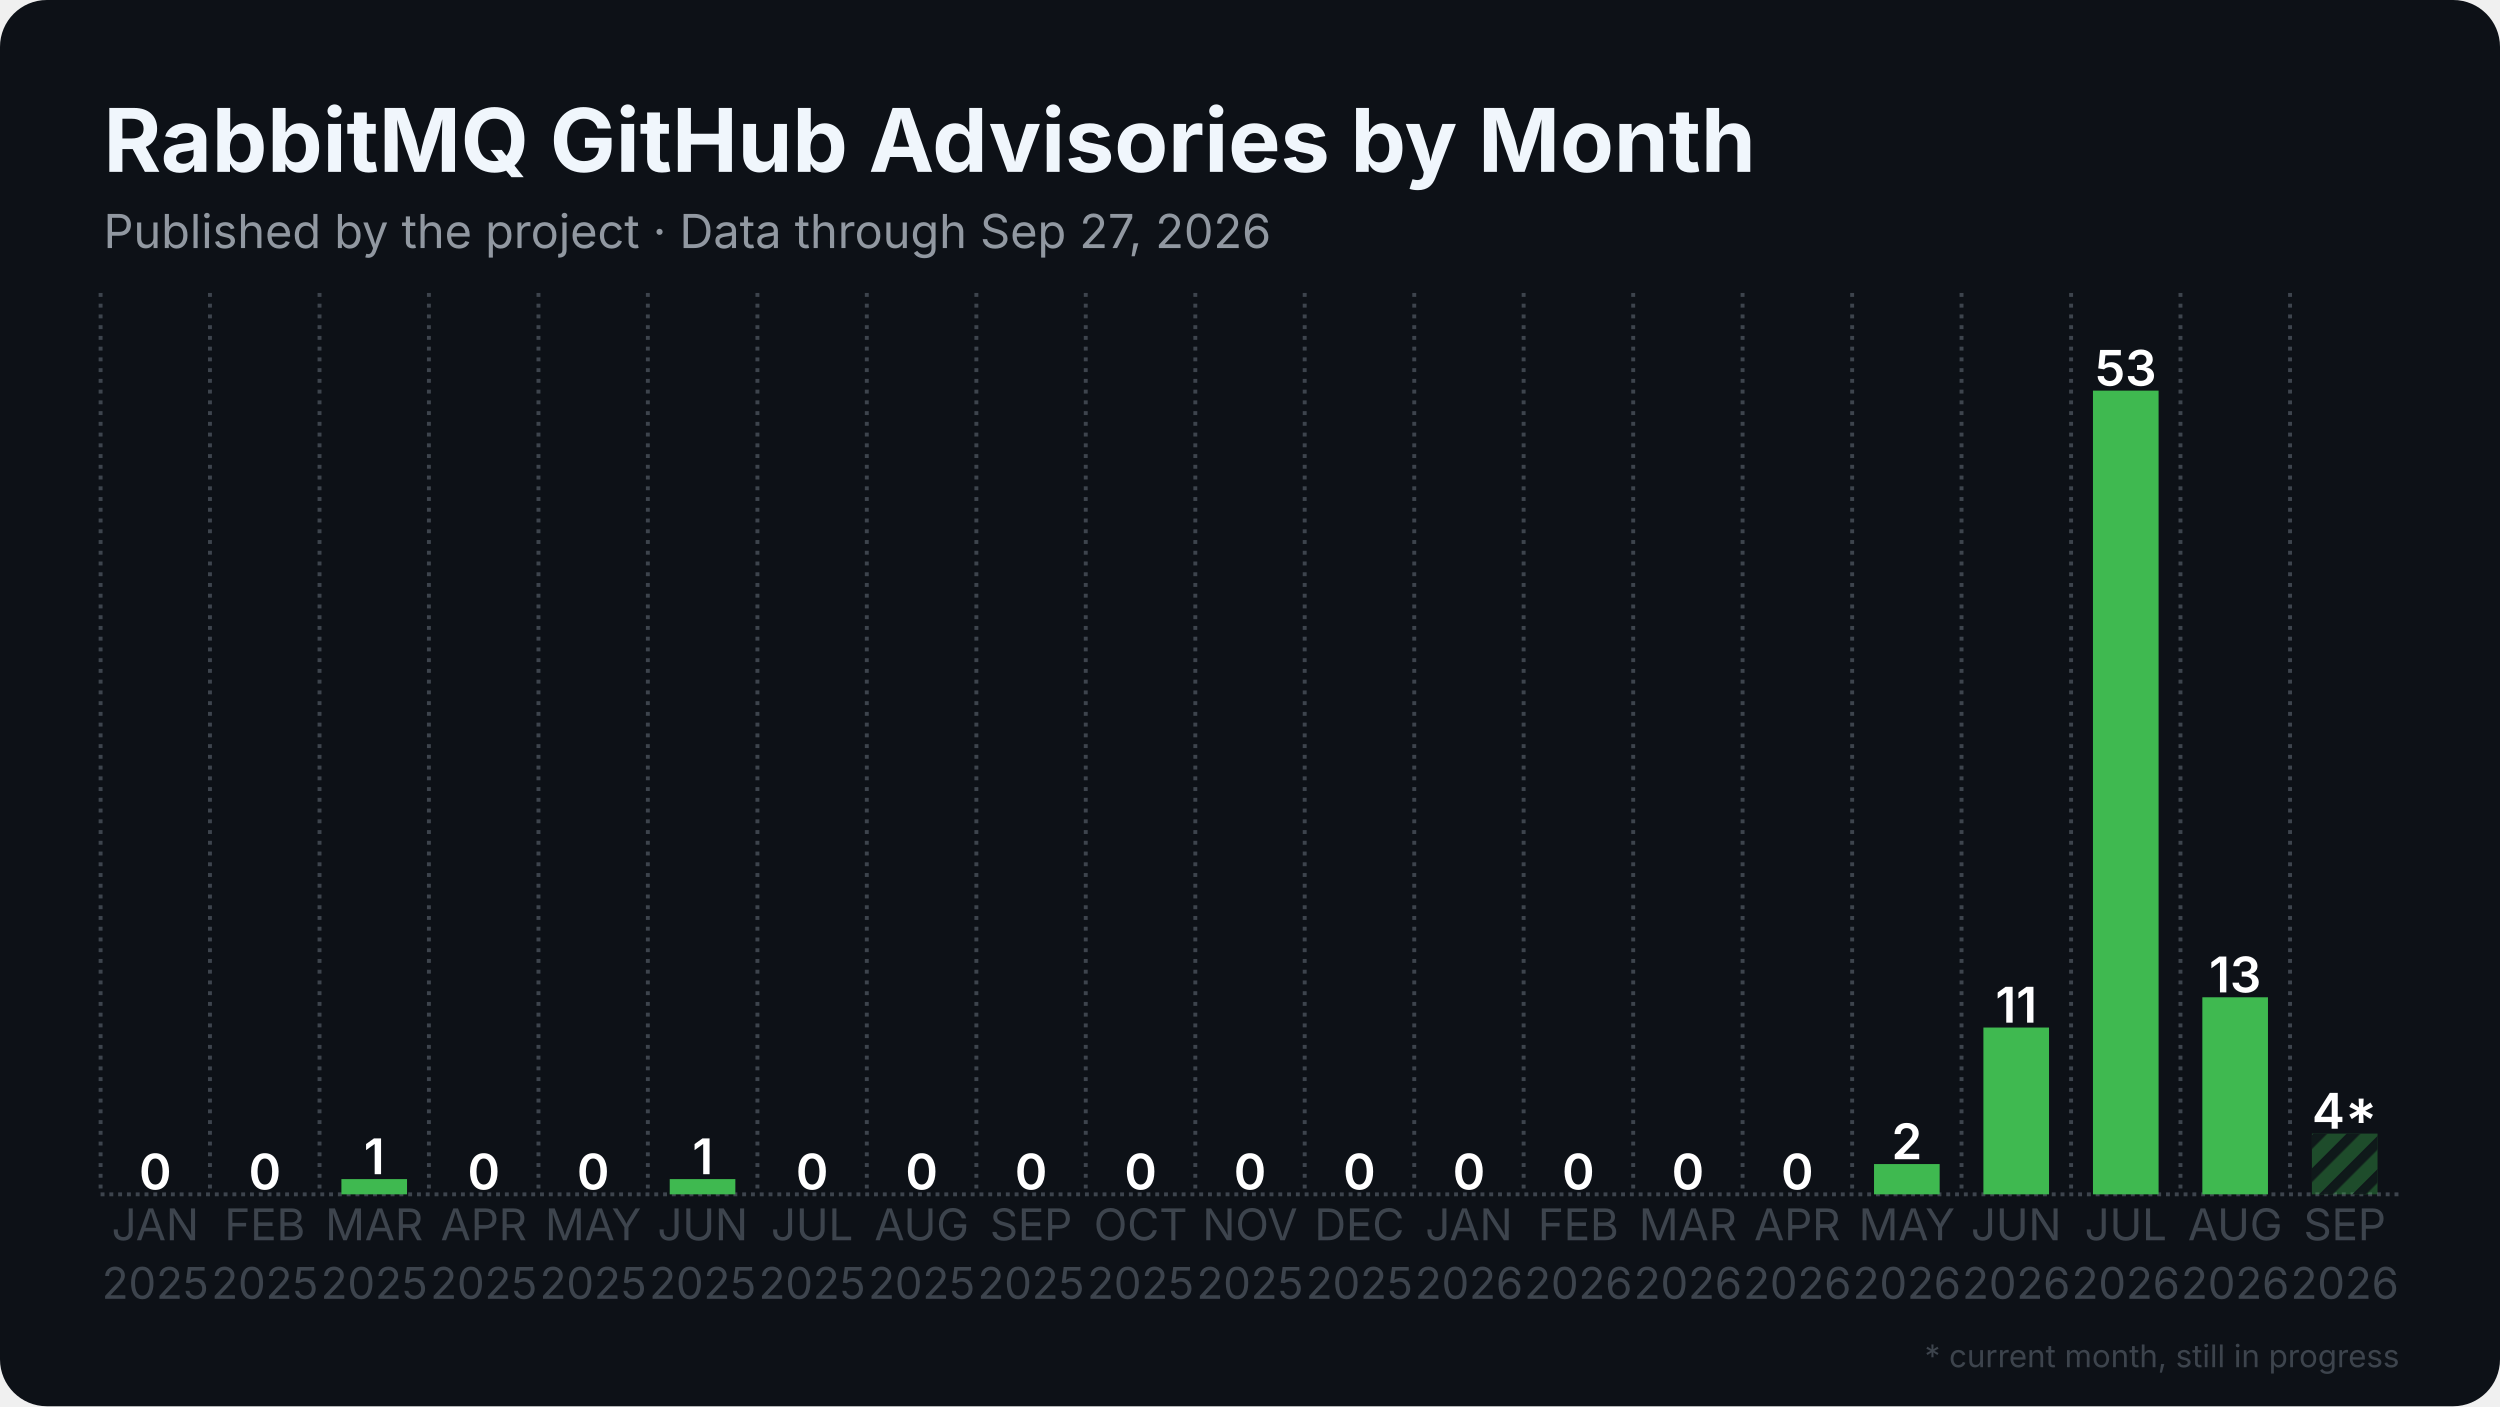
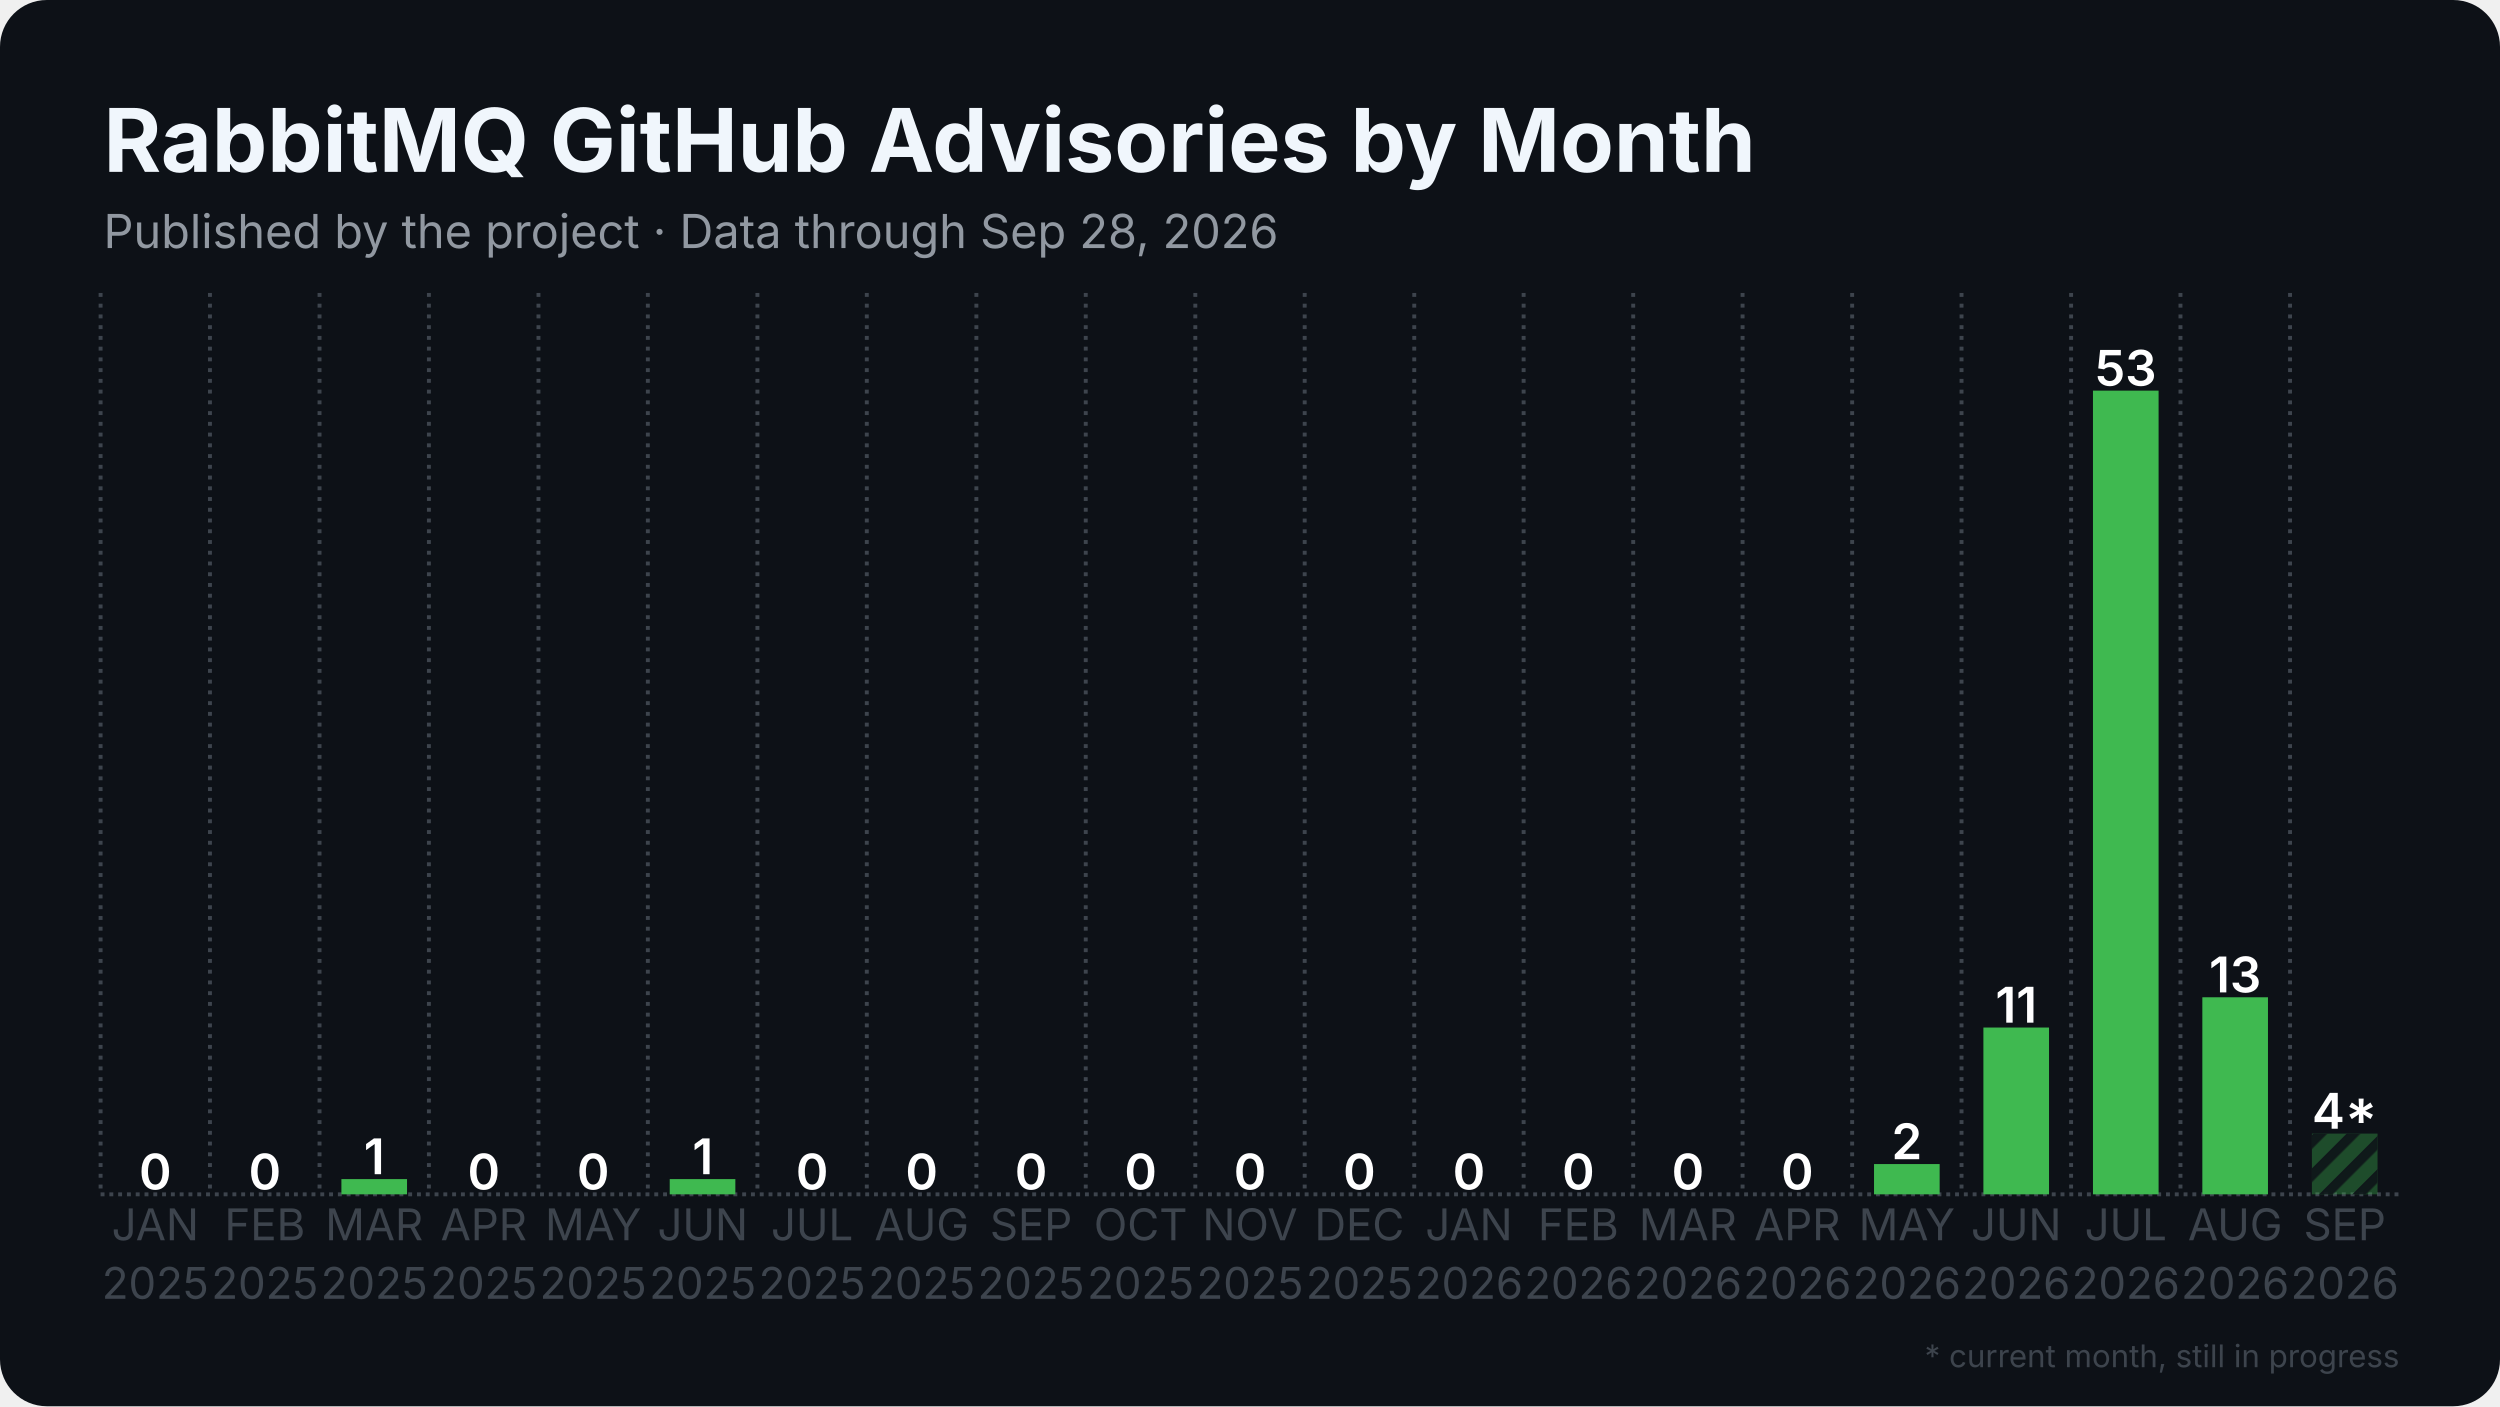
<svg xmlns="http://www.w3.org/2000/svg" width="1280" height="720" viewBox="0 0 1280 720">
  <rect width="1280" height="720" rx="24" fill="#0d1117" />
  <defs>
    <pattern id="stripes" width="12" height="12" patternUnits="userSpaceOnUse" patternTransform="rotate(45)">
      <rect width="12" height="12" fill="none" />
      <rect width="5" height="12" fill="#0d1117" opacity="0.85" />
    </pattern>
  </defs>
  <line x1="51.5" y1="611.5" x2="1228.5" y2="611.5" stroke="#3d444d" stroke-width="2" stroke-dasharray="2 2.5" />
  <line x1="51.5" y1="150.0" x2="51.5" y2="611.5" stroke="#3d444d" stroke-width="2" stroke-dasharray="2 3.5" />
  <line x1="107.5" y1="150.0" x2="107.5" y2="611.5" stroke="#3d444d" stroke-width="2" stroke-dasharray="2 3.5" />
  <line x1="163.6" y1="150.0" x2="163.6" y2="611.5" stroke="#3d444d" stroke-width="2" stroke-dasharray="2 3.5" />
  <line x1="219.6" y1="150.0" x2="219.6" y2="611.5" stroke="#3d444d" stroke-width="2" stroke-dasharray="2 3.5" />
  <line x1="275.7" y1="150.0" x2="275.7" y2="611.5" stroke="#3d444d" stroke-width="2" stroke-dasharray="2 3.5" />
  <line x1="331.7" y1="150.0" x2="331.7" y2="611.5" stroke="#3d444d" stroke-width="2" stroke-dasharray="2 3.5" />
  <line x1="387.8" y1="150.0" x2="387.8" y2="611.5" stroke="#3d444d" stroke-width="2" stroke-dasharray="2 3.5" />
  <line x1="443.8" y1="150.0" x2="443.8" y2="611.5" stroke="#3d444d" stroke-width="2" stroke-dasharray="2 3.5" />
  <line x1="499.9" y1="150.0" x2="499.9" y2="611.5" stroke="#3d444d" stroke-width="2" stroke-dasharray="2 3.5" />
  <line x1="555.9" y1="150.0" x2="555.9" y2="611.5" stroke="#3d444d" stroke-width="2" stroke-dasharray="2 3.5" />
  <line x1="612.0" y1="150.0" x2="612.0" y2="611.5" stroke="#3d444d" stroke-width="2" stroke-dasharray="2 3.5" />
  <line x1="668.0" y1="150.0" x2="668.0" y2="611.5" stroke="#3d444d" stroke-width="2" stroke-dasharray="2 3.5" />
  <line x1="724.1" y1="150.0" x2="724.1" y2="611.5" stroke="#3d444d" stroke-width="2" stroke-dasharray="2 3.5" />
  <line x1="780.1" y1="150.0" x2="780.1" y2="611.5" stroke="#3d444d" stroke-width="2" stroke-dasharray="2 3.5" />
  <line x1="836.2" y1="150.0" x2="836.2" y2="611.5" stroke="#3d444d" stroke-width="2" stroke-dasharray="2 3.5" />
  <line x1="892.2" y1="150.0" x2="892.2" y2="611.5" stroke="#3d444d" stroke-width="2" stroke-dasharray="2 3.5" />
  <line x1="948.3" y1="150.0" x2="948.3" y2="611.5" stroke="#3d444d" stroke-width="2" stroke-dasharray="2 3.5" />
  <line x1="1004.3" y1="150.0" x2="1004.3" y2="611.5" stroke="#3d444d" stroke-width="2" stroke-dasharray="2 3.5" />
  <line x1="1060.4" y1="150.0" x2="1060.4" y2="611.5" stroke="#3d444d" stroke-width="2" stroke-dasharray="2 3.5" />
  <line x1="1116.4" y1="150.0" x2="1116.4" y2="611.5" stroke="#3d444d" stroke-width="2" stroke-dasharray="2 3.5" />
  <line x1="1172.5" y1="150.0" x2="1172.5" y2="611.5" stroke="#3d444d" stroke-width="2" stroke-dasharray="2 3.5" />
  <rect x="62.7" y="611.5" width="33.6" height="0.0" fill="#3fb950" />
  <text x="79.5" y="609.0" text-anchor="middle" font-family="Inter, Segoe UI, Helvetica, Arial, sans-serif" font-size="25.2" font-weight="600" fill="#ffffff">0</text>
  <rect x="118.8" y="611.5" width="33.6" height="0.0" fill="#3fb950" />
  <text x="135.6" y="609.0" text-anchor="middle" font-family="Inter, Segoe UI, Helvetica, Arial, sans-serif" font-size="25.2" font-weight="600" fill="#ffffff">0</text>
  <rect x="174.8" y="603.7" width="33.6" height="7.8" fill="#3fb950" />
  <text x="191.6" y="601.2" text-anchor="middle" font-family="Inter, Segoe UI, Helvetica, Arial, sans-serif" font-size="25.2" font-weight="600" fill="#ffffff">1</text>
  <rect x="230.9" y="611.5" width="33.6" height="0.0" fill="#3fb950" />
  <text x="247.7" y="609.0" text-anchor="middle" font-family="Inter, Segoe UI, Helvetica, Arial, sans-serif" font-size="25.2" font-weight="600" fill="#ffffff">0</text>
  <rect x="286.9" y="611.5" width="33.6" height="0.0" fill="#3fb950" />
  <text x="303.7" y="609.0" text-anchor="middle" font-family="Inter, Segoe UI, Helvetica, Arial, sans-serif" font-size="25.2" font-weight="600" fill="#ffffff">0</text>
  <rect x="342.9" y="603.7" width="33.6" height="7.8" fill="#3fb950" />
  <text x="359.8" y="601.2" text-anchor="middle" font-family="Inter, Segoe UI, Helvetica, Arial, sans-serif" font-size="25.2" font-weight="600" fill="#ffffff">1</text>
  <rect x="399.0" y="611.5" width="33.6" height="0.0" fill="#3fb950" />
  <text x="415.8" y="609.0" text-anchor="middle" font-family="Inter, Segoe UI, Helvetica, Arial, sans-serif" font-size="25.2" font-weight="600" fill="#ffffff">0</text>
  <rect x="455.0" y="611.5" width="33.6" height="0.0" fill="#3fb950" />
  <text x="471.9" y="609.0" text-anchor="middle" font-family="Inter, Segoe UI, Helvetica, Arial, sans-serif" font-size="25.2" font-weight="600" fill="#ffffff">0</text>
  <rect x="511.1" y="611.5" width="33.6" height="0.0" fill="#3fb950" />
  <text x="527.9" y="609.0" text-anchor="middle" font-family="Inter, Segoe UI, Helvetica, Arial, sans-serif" font-size="25.2" font-weight="600" fill="#ffffff">0</text>
  <rect x="567.1" y="611.5" width="33.6" height="0.0" fill="#3fb950" />
  <text x="584.0" y="609.0" text-anchor="middle" font-family="Inter, Segoe UI, Helvetica, Arial, sans-serif" font-size="25.2" font-weight="600" fill="#ffffff">0</text>
  <rect x="623.2" y="611.5" width="33.6" height="0.0" fill="#3fb950" />
  <text x="640.0" y="609.0" text-anchor="middle" font-family="Inter, Segoe UI, Helvetica, Arial, sans-serif" font-size="25.2" font-weight="600" fill="#ffffff">0</text>
  <rect x="679.2" y="611.5" width="33.6" height="0.0" fill="#3fb950" />
  <text x="696.0" y="609.0" text-anchor="middle" font-family="Inter, Segoe UI, Helvetica, Arial, sans-serif" font-size="25.2" font-weight="600" fill="#ffffff">0</text>
  <rect x="735.3" y="611.5" width="33.6" height="0.0" fill="#3fb950" />
  <text x="752.1" y="609.0" text-anchor="middle" font-family="Inter, Segoe UI, Helvetica, Arial, sans-serif" font-size="25.2" font-weight="600" fill="#ffffff">0</text>
  <rect x="791.3" y="611.5" width="33.6" height="0.0" fill="#3fb950" />
  <text x="808.1" y="609.0" text-anchor="middle" font-family="Inter, Segoe UI, Helvetica, Arial, sans-serif" font-size="25.2" font-weight="600" fill="#ffffff">0</text>
  <rect x="847.4" y="611.5" width="33.6" height="0.0" fill="#3fb950" />
  <text x="864.2" y="609.0" text-anchor="middle" font-family="Inter, Segoe UI, Helvetica, Arial, sans-serif" font-size="25.2" font-weight="600" fill="#ffffff">0</text>
  <rect x="903.4" y="611.5" width="33.6" height="0.0" fill="#3fb950" />
  <text x="920.2" y="609.0" text-anchor="middle" font-family="Inter, Segoe UI, Helvetica, Arial, sans-serif" font-size="25.2" font-weight="600" fill="#ffffff">0</text>
  <rect x="959.5" y="596.0" width="33.6" height="15.5" fill="#3fb950" />
  <text x="976.3" y="593.5" text-anchor="middle" font-family="Inter, Segoe UI, Helvetica, Arial, sans-serif" font-size="25.2" font-weight="600" fill="#ffffff">2</text>
  <rect x="1015.5" y="526.1" width="33.6" height="85.4" fill="#3fb950" />
  <text x="1032.3" y="523.6" text-anchor="middle" font-family="Inter, Segoe UI, Helvetica, Arial, sans-serif" font-size="25.2" font-weight="600" fill="#ffffff">11</text>
  <rect x="1071.6" y="200.0" width="33.6" height="411.5" fill="#3fb950" />
  <text x="1088.4" y="197.5" text-anchor="middle" font-family="Inter, Segoe UI, Helvetica, Arial, sans-serif" font-size="25.2" font-weight="600" fill="#ffffff">53</text>
  <rect x="1127.6" y="510.6" width="33.6" height="100.9" fill="#3fb950" />
  <text x="1144.4" y="508.1" text-anchor="middle" font-family="Inter, Segoe UI, Helvetica, Arial, sans-serif" font-size="25.2" font-weight="600" fill="#ffffff">13</text>
  <rect x="1183.7" y="580.4" width="33.6" height="31.1" fill="#3fb950" opacity="0.35" />
  <rect x="1183.7" y="580.4" width="33.6" height="31.1" fill="url(#stripes)" />
  <text x="1200.5" y="577.9" text-anchor="middle" font-family="Inter, Segoe UI, Helvetica, Arial, sans-serif" font-size="25.2" font-weight="600" fill="#ffffff">4*</text>
  <text x="79.5" y="635" text-anchor="middle" font-family="Inter, Segoe UI, Helvetica, Arial, sans-serif" font-size="22.4" fill="#3d444d">JAN</text>
  <text x="79.5" y="665" text-anchor="middle" font-family="Inter, Segoe UI, Helvetica, Arial, sans-serif" font-size="22.4" fill="#3d444d">2025</text>
  <text x="135.6" y="635" text-anchor="middle" font-family="Inter, Segoe UI, Helvetica, Arial, sans-serif" font-size="22.4" fill="#3d444d">FEB</text>
  <text x="135.6" y="665" text-anchor="middle" font-family="Inter, Segoe UI, Helvetica, Arial, sans-serif" font-size="22.4" fill="#3d444d">2025</text>
  <text x="191.6" y="635" text-anchor="middle" font-family="Inter, Segoe UI, Helvetica, Arial, sans-serif" font-size="22.4" fill="#3d444d">MAR</text>
  <text x="191.6" y="665" text-anchor="middle" font-family="Inter, Segoe UI, Helvetica, Arial, sans-serif" font-size="22.4" fill="#3d444d">2025</text>
  <text x="247.7" y="635" text-anchor="middle" font-family="Inter, Segoe UI, Helvetica, Arial, sans-serif" font-size="22.4" fill="#3d444d">APR</text>
  <text x="247.7" y="665" text-anchor="middle" font-family="Inter, Segoe UI, Helvetica, Arial, sans-serif" font-size="22.4" fill="#3d444d">2025</text>
  <text x="303.7" y="635" text-anchor="middle" font-family="Inter, Segoe UI, Helvetica, Arial, sans-serif" font-size="22.4" fill="#3d444d">MAY</text>
  <text x="303.7" y="665" text-anchor="middle" font-family="Inter, Segoe UI, Helvetica, Arial, sans-serif" font-size="22.4" fill="#3d444d">2025</text>
  <text x="359.8" y="635" text-anchor="middle" font-family="Inter, Segoe UI, Helvetica, Arial, sans-serif" font-size="22.4" fill="#3d444d">JUN</text>
  <text x="359.8" y="665" text-anchor="middle" font-family="Inter, Segoe UI, Helvetica, Arial, sans-serif" font-size="22.4" fill="#3d444d">2025</text>
  <text x="415.8" y="635" text-anchor="middle" font-family="Inter, Segoe UI, Helvetica, Arial, sans-serif" font-size="22.4" fill="#3d444d">JUL</text>
  <text x="415.8" y="665" text-anchor="middle" font-family="Inter, Segoe UI, Helvetica, Arial, sans-serif" font-size="22.4" fill="#3d444d">2025</text>
  <text x="471.9" y="635" text-anchor="middle" font-family="Inter, Segoe UI, Helvetica, Arial, sans-serif" font-size="22.4" fill="#3d444d">AUG</text>
  <text x="471.9" y="665" text-anchor="middle" font-family="Inter, Segoe UI, Helvetica, Arial, sans-serif" font-size="22.4" fill="#3d444d">2025</text>
  <text x="527.9" y="635" text-anchor="middle" font-family="Inter, Segoe UI, Helvetica, Arial, sans-serif" font-size="22.4" fill="#3d444d">SEP</text>
  <text x="527.9" y="665" text-anchor="middle" font-family="Inter, Segoe UI, Helvetica, Arial, sans-serif" font-size="22.4" fill="#3d444d">2025</text>
  <text x="584.0" y="635" text-anchor="middle" font-family="Inter, Segoe UI, Helvetica, Arial, sans-serif" font-size="22.4" fill="#3d444d">OCT</text>
  <text x="584.0" y="665" text-anchor="middle" font-family="Inter, Segoe UI, Helvetica, Arial, sans-serif" font-size="22.4" fill="#3d444d">2025</text>
  <text x="640.0" y="635" text-anchor="middle" font-family="Inter, Segoe UI, Helvetica, Arial, sans-serif" font-size="22.4" fill="#3d444d">NOV</text>
  <text x="640.0" y="665" text-anchor="middle" font-family="Inter, Segoe UI, Helvetica, Arial, sans-serif" font-size="22.4" fill="#3d444d">2025</text>
  <text x="696.0" y="635" text-anchor="middle" font-family="Inter, Segoe UI, Helvetica, Arial, sans-serif" font-size="22.4" fill="#3d444d">DEC</text>
  <text x="696.0" y="665" text-anchor="middle" font-family="Inter, Segoe UI, Helvetica, Arial, sans-serif" font-size="22.4" fill="#3d444d">2025</text>
  <text x="752.1" y="635" text-anchor="middle" font-family="Inter, Segoe UI, Helvetica, Arial, sans-serif" font-size="22.4" fill="#3d444d">JAN</text>
  <text x="752.1" y="665" text-anchor="middle" font-family="Inter, Segoe UI, Helvetica, Arial, sans-serif" font-size="22.4" fill="#3d444d">2026</text>
  <text x="808.1" y="635" text-anchor="middle" font-family="Inter, Segoe UI, Helvetica, Arial, sans-serif" font-size="22.4" fill="#3d444d">FEB</text>
  <text x="808.1" y="665" text-anchor="middle" font-family="Inter, Segoe UI, Helvetica, Arial, sans-serif" font-size="22.4" fill="#3d444d">2026</text>
  <text x="864.2" y="635" text-anchor="middle" font-family="Inter, Segoe UI, Helvetica, Arial, sans-serif" font-size="22.4" fill="#3d444d">MAR</text>
  <text x="864.2" y="665" text-anchor="middle" font-family="Inter, Segoe UI, Helvetica, Arial, sans-serif" font-size="22.4" fill="#3d444d">2026</text>
  <text x="920.2" y="635" text-anchor="middle" font-family="Inter, Segoe UI, Helvetica, Arial, sans-serif" font-size="22.4" fill="#3d444d">APR</text>
  <text x="920.2" y="665" text-anchor="middle" font-family="Inter, Segoe UI, Helvetica, Arial, sans-serif" font-size="22.4" fill="#3d444d">2026</text>
  <text x="976.3" y="635" text-anchor="middle" font-family="Inter, Segoe UI, Helvetica, Arial, sans-serif" font-size="22.4" fill="#3d444d">MAY</text>
  <text x="976.3" y="665" text-anchor="middle" font-family="Inter, Segoe UI, Helvetica, Arial, sans-serif" font-size="22.4" fill="#3d444d">2026</text>
  <text x="1032.3" y="635" text-anchor="middle" font-family="Inter, Segoe UI, Helvetica, Arial, sans-serif" font-size="22.4" fill="#3d444d">JUN</text>
  <text x="1032.3" y="665" text-anchor="middle" font-family="Inter, Segoe UI, Helvetica, Arial, sans-serif" font-size="22.4" fill="#3d444d">2026</text>
  <text x="1088.4" y="635" text-anchor="middle" font-family="Inter, Segoe UI, Helvetica, Arial, sans-serif" font-size="22.4" fill="#3d444d">JUL</text>
  <text x="1088.4" y="665" text-anchor="middle" font-family="Inter, Segoe UI, Helvetica, Arial, sans-serif" font-size="22.4" fill="#3d444d">2026</text>
  <text x="1144.4" y="635" text-anchor="middle" font-family="Inter, Segoe UI, Helvetica, Arial, sans-serif" font-size="22.4" fill="#3d444d">AUG</text>
  <text x="1144.4" y="665" text-anchor="middle" font-family="Inter, Segoe UI, Helvetica, Arial, sans-serif" font-size="22.4" fill="#3d444d">2026</text>
  <text x="1200.5" y="635" text-anchor="middle" font-family="Inter, Segoe UI, Helvetica, Arial, sans-serif" font-size="22.4" fill="#3d444d">SEP</text>
  <text x="1200.5" y="665" text-anchor="middle" font-family="Inter, Segoe UI, Helvetica, Arial, sans-serif" font-size="22.4" fill="#3d444d">2026</text>
  <text x="53.0" y="88.0" font-family="Inter, Segoe UI, Helvetica, Arial, sans-serif" font-size="45" font-weight="700" fill="#f0f6fc">RabbitMQ GitHub Advisories by Month</text>
-   <text x="53.0" y="127.0" font-family="Inter, Segoe UI, Helvetica, Arial, sans-serif" font-size="24" fill="#9198a1">Published by the project · Data through Sep 27, 2026</text>
+   <text x="53.0" y="127.0" font-family="Inter, Segoe UI, Helvetica, Arial, sans-serif" font-size="24" fill="#9198a1">Published by the project · Data through Sep 28, 2026</text>
  <text x="1228.5" y="700" text-anchor="end" font-family="Inter, Segoe UI, Helvetica, Arial, sans-serif" font-size="16" fill="#3d444d">* current month, still in progress</text>
</svg>
